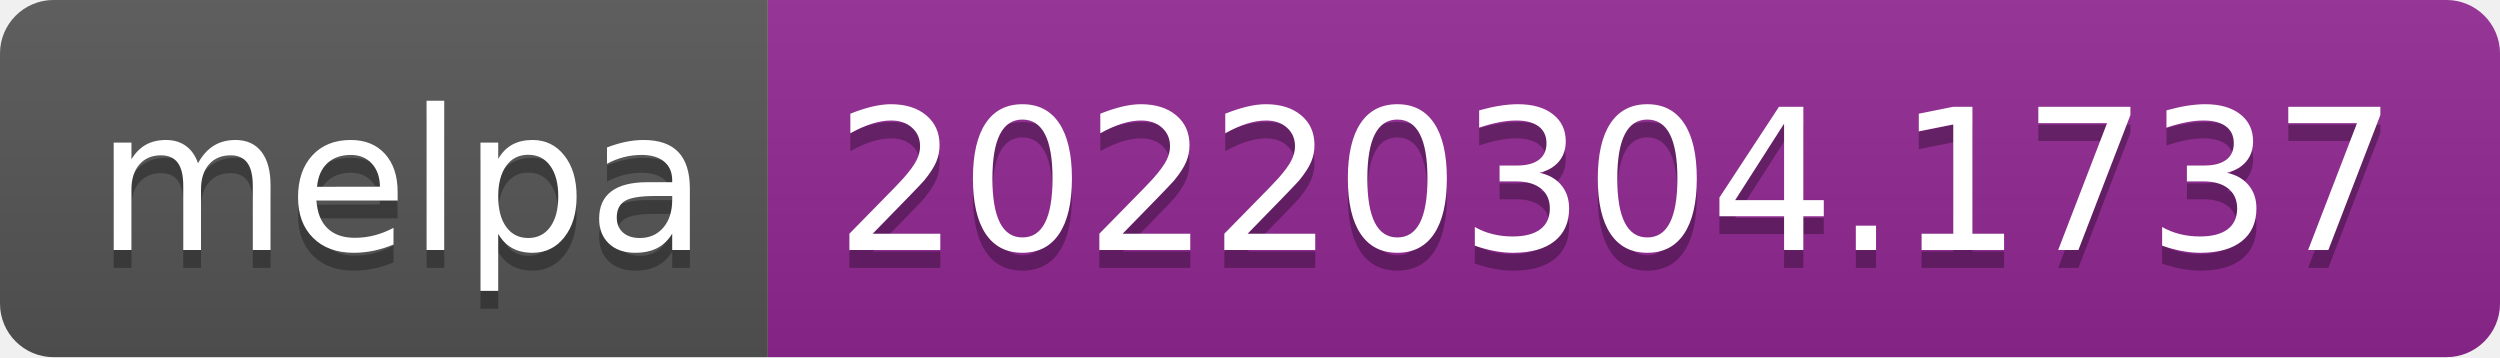
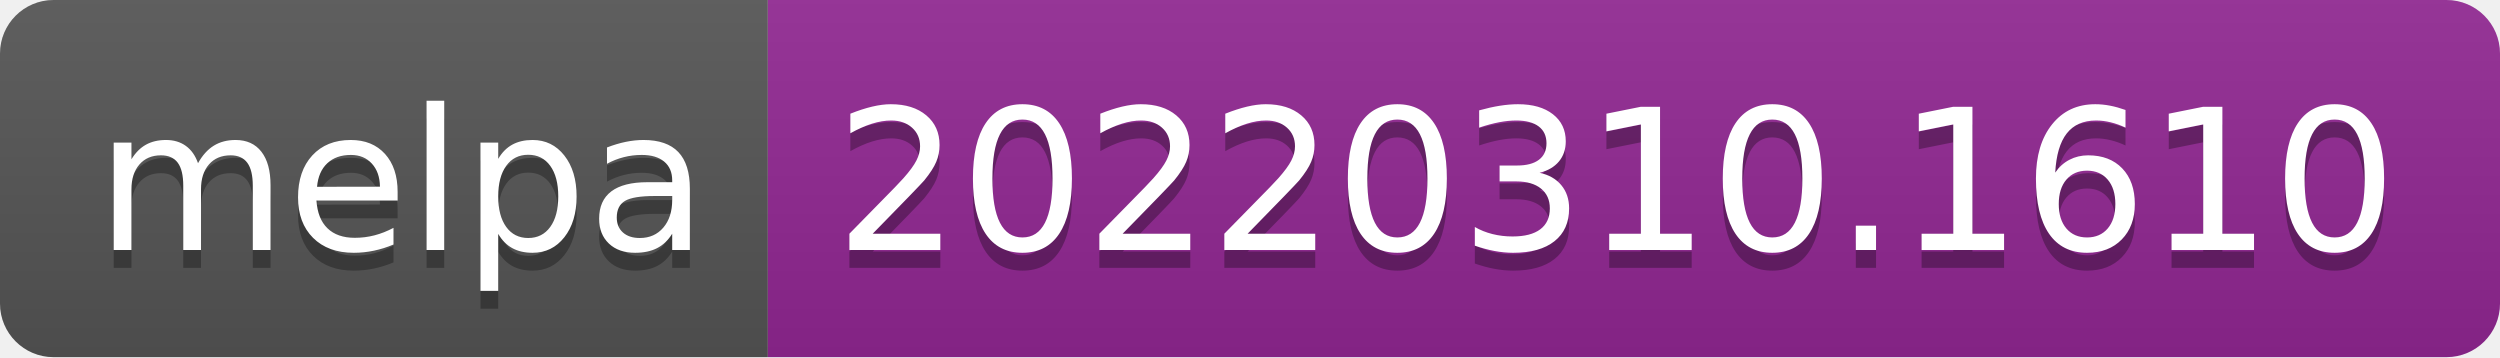
- <svg xmlns="http://www.w3.org/2000/svg" width="140" height="20" role="img" aria-label="melpa: 20220304.1737">
+ <svg xmlns="http://www.w3.org/2000/svg" width="140" height="20" role="img" aria-label="melpa: 20220310.1610">
  <linearGradient id="s" x2="0" y2="100%">
    <stop offset="0" stop-color="#bbb" stop-opacity=".1" />
    <stop offset="1" stop-opacity=".1" />
  </linearGradient>
  <clipPath id="r">
    <rect width="140" height="20" rx="3" fill="#fff" />
  </clipPath>
  <g clip-path="url(#r)">
    <rect width="43" height="20" fill="#555" />
    <rect x="43" width="97" height="20" fill="#922793" />
    <rect width="140" height="20" fill="url(#s)" />
  </g>
  <g fill="#fff" text-anchor="middle" font-family="Verdana,Geneva,DejaVu Sans,sans-serif" text-rendering="geometricPrecision" font-size="110">
    <text aria-hidden="true" x="225" y="150" fill="#010101" fill-opacity=".3" transform="scale(.1)" textLength="330">melpa</text>
    <text x="225" y="140" transform="scale(.1)" fill="#fff" textLength="330">melpa</text>
-     <text aria-hidden="true" x="905" y="150" fill="#010101" fill-opacity=".3" transform="scale(.1)" textLength="870">20220304.1737</text>
-     <text x="905" y="140" transform="scale(.1)" fill="#fff" textLength="870">20220304.1737</text>
+     <text aria-hidden="true" x="905" y="150" fill="#010101" fill-opacity=".3" transform="scale(.1)" textLength="870">20220310.1610</text>
+     <text x="905" y="140" transform="scale(.1)" fill="#fff" textLength="870">20220310.1610</text>
  </g>
</svg>
